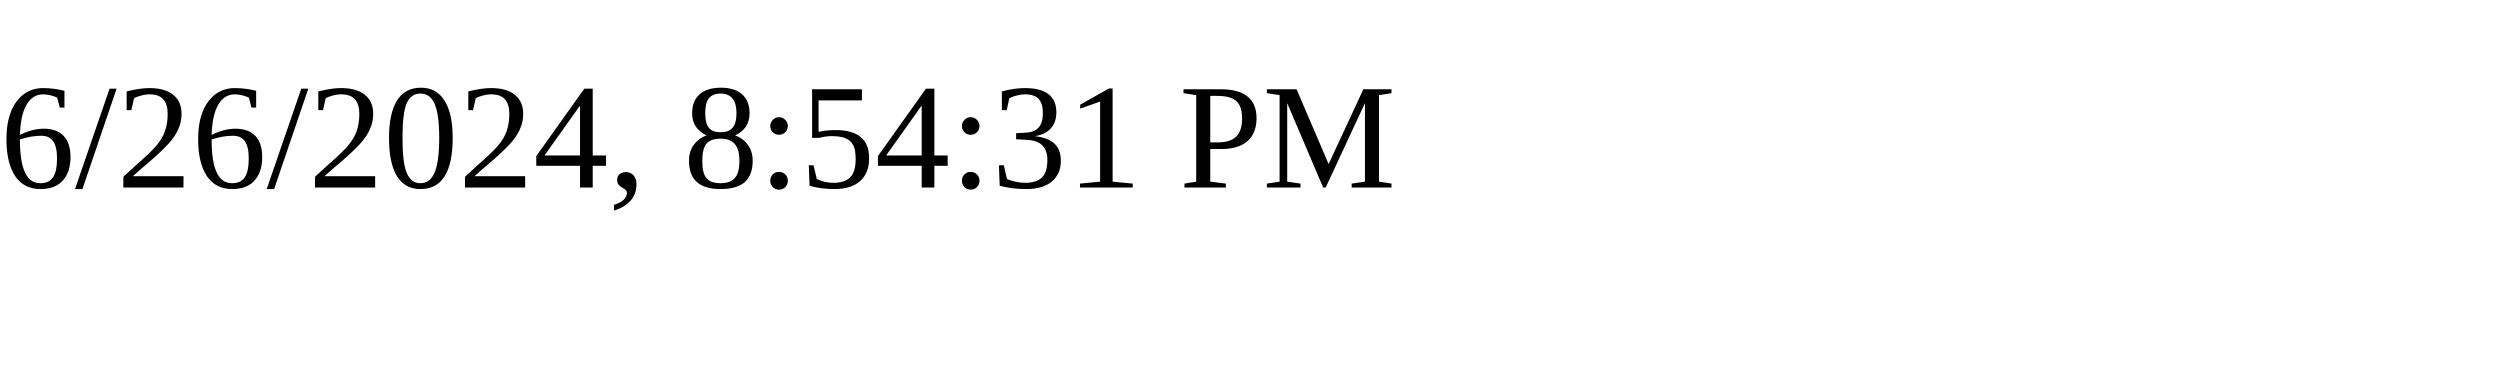
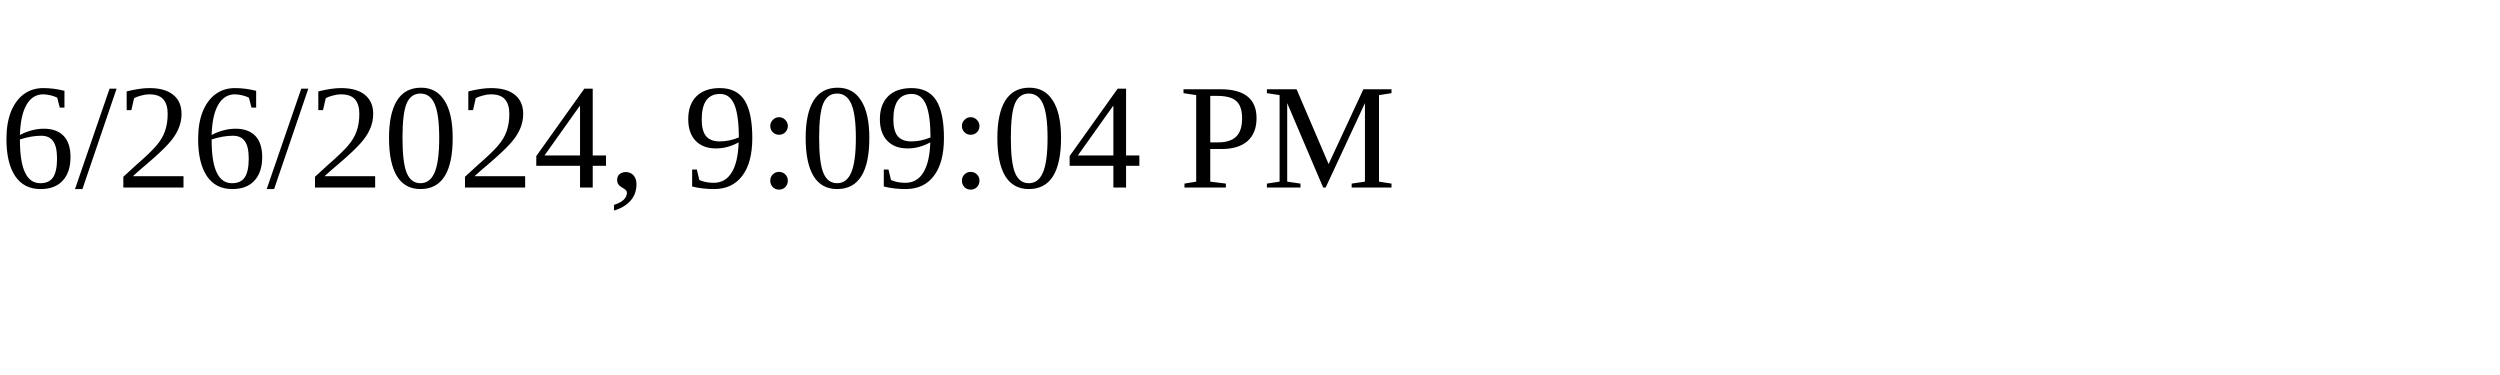
<svg xmlns="http://www.w3.org/2000/svg" height="30" width="200">
-   <text x="0" y="15">6/26/2024, 8:54:31 PM</text>
+   <text x="0" y="15">6/26/2024, 9:09:04 PM</text>
</svg>
